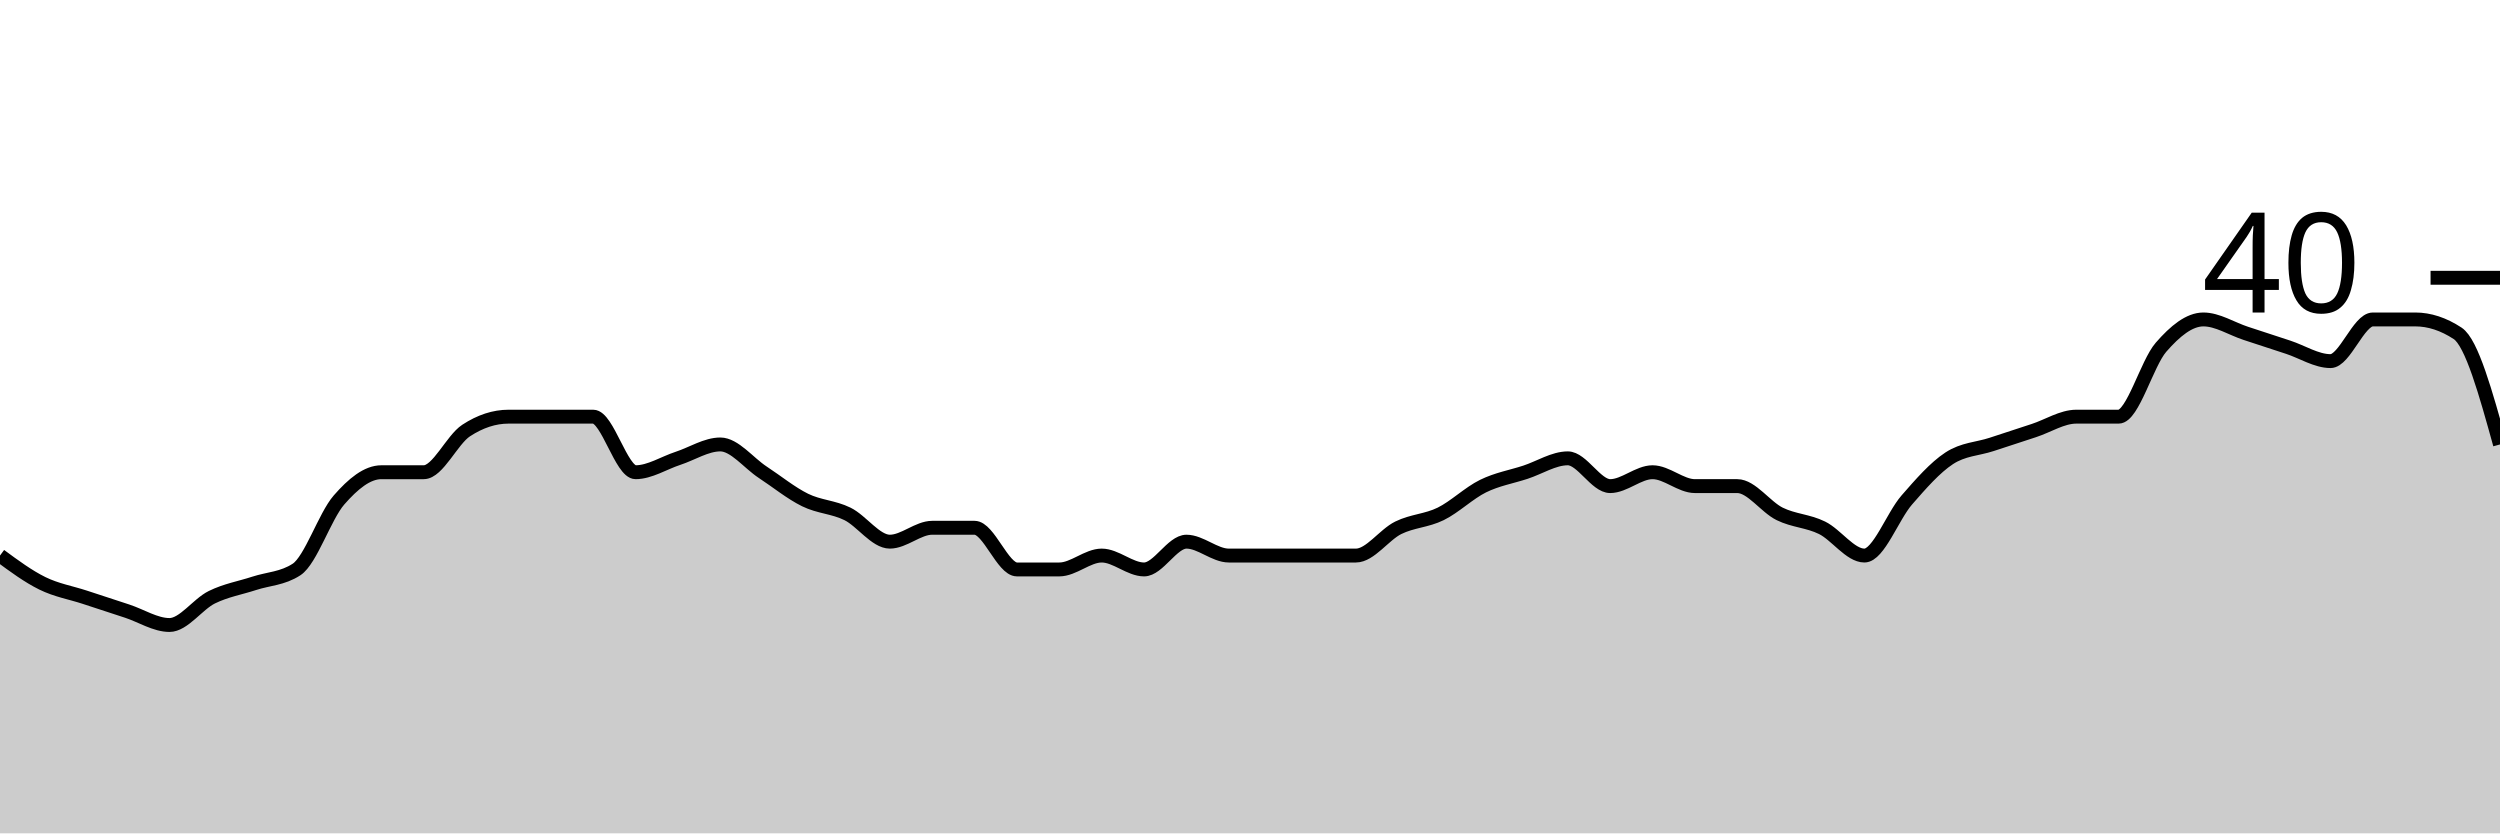
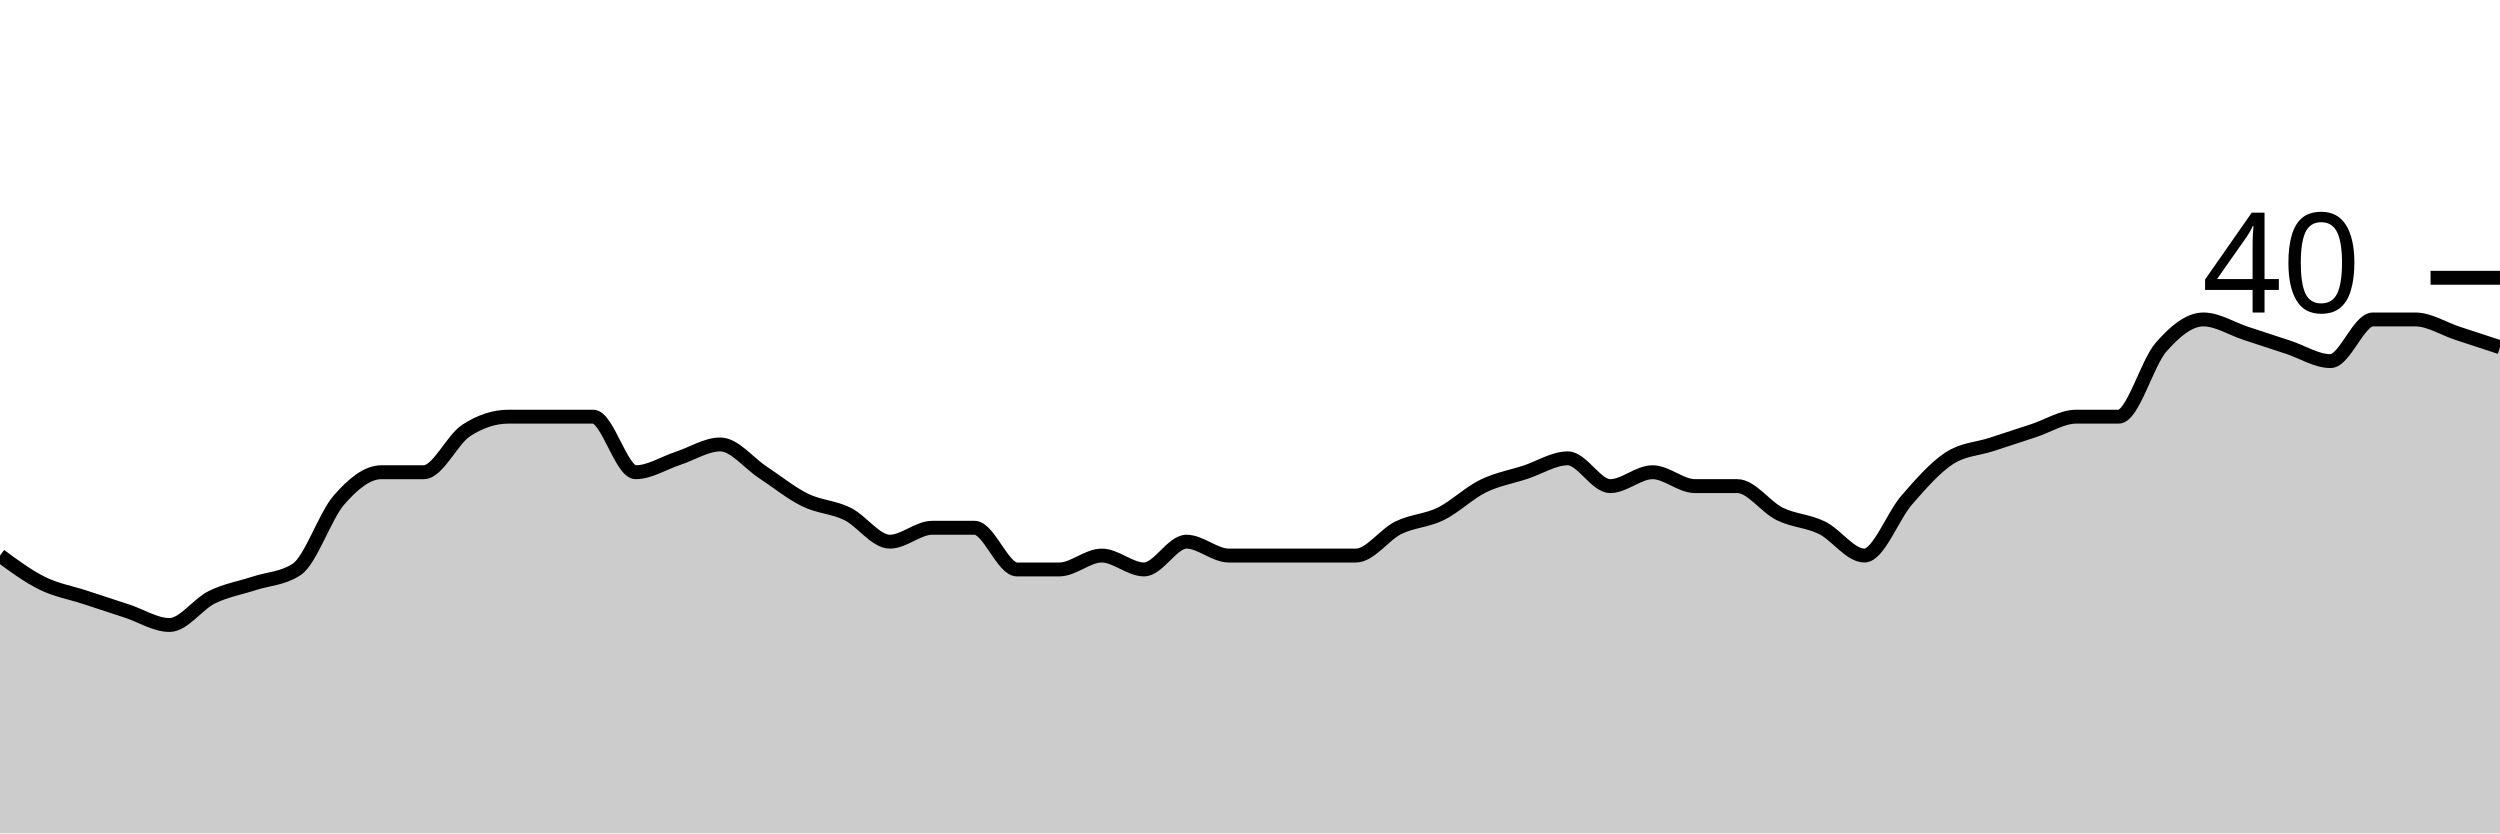
<svg xmlns="http://www.w3.org/2000/svg" viewBox="0 0 180 60">
  <g transform="translate(0,20)">
-     <path class="area" fill="rgba(0, 0, 0, 0.2)" d="M0,20C1.017,20.75,2.034,21.5,3.051,22C4.068,22.5,5.085,22.667,6.102,23C7.119,23.333,8.136,23.667,9.153,24C10.169,24.333,11.186,25,12.203,25C13.22,25,14.237,23.5,15.254,23C16.271,22.5,17.288,22.333,18.305,22C19.322,21.667,20.339,21.667,21.356,21C22.373,20.333,23.39,17.167,24.407,16C25.424,14.833,26.441,14,27.458,14C28.475,14,29.492,14,30.508,14C31.525,14,32.542,11.667,33.559,11C34.576,10.333,35.593,10,36.61,10C37.627,10,38.644,10,39.661,10C40.678,10,41.695,10,42.712,10C43.729,10,44.746,14,45.763,14C46.78,14,47.797,13.333,48.814,13C49.831,12.667,50.847,12,51.864,12C52.881,12,53.898,13.333,54.915,14C55.932,14.667,56.949,15.5,57.966,16C58.983,16.5,60,16.5,61.017,17C62.034,17.5,63.051,19,64.068,19C65.085,19,66.102,18,67.119,18C68.136,18,69.153,18,70.169,18C71.186,18,72.203,21,73.22,21C74.237,21,75.254,21,76.271,21C77.288,21,78.305,20,79.322,20C80.339,20,81.356,21,82.373,21C83.39,21,84.407,19,85.424,19C86.441,19,87.458,20,88.475,20C89.492,20,90.508,20,91.525,20C92.542,20,93.559,20,94.576,20C95.593,20,96.61,20,97.627,20C98.644,20,99.661,18.5,100.678,18C101.695,17.5,102.712,17.5,103.729,17C104.746,16.5,105.763,15.5,106.78,15C107.797,14.5,108.814,14.333,109.831,14C110.847,13.667,111.864,13,112.881,13C113.898,13,114.915,15,115.932,15C116.949,15,117.966,14,118.983,14C120,14,121.017,15,122.034,15C123.051,15,124.068,15,125.085,15C126.102,15,127.119,16.5,128.136,17C129.153,17.5,130.169,17.5,131.186,18C132.203,18.5,133.22,20,134.237,20C135.254,20,136.271,17.167,137.288,16C138.305,14.833,139.322,13.667,140.339,13C141.356,12.333,142.373,12.333,143.39,12C144.407,11.667,145.424,11.333,146.441,11C147.458,10.667,148.475,10,149.492,10C150.508,10,151.525,10,152.542,10C153.559,10,154.576,6.167,155.593,5C156.61,3.833,157.627,3,158.644,3C159.661,3,160.678,3.667,161.695,4C162.712,4.333,163.729,4.667,164.746,5C165.763,5.333,166.78,6,167.797,6C168.814,6,169.831,3,170.847,3C171.864,3,172.881,3,173.898,3C174.915,3,175.932,3.333,176.949,4C177.966,4.667,178.983,8.333,180,12L180,40C178.983,40,177.966,40,176.949,40C175.932,40,174.915,40,173.898,40C172.881,40,171.864,40,170.847,40C169.831,40,168.814,40,167.797,40C166.78,40,165.763,40,164.746,40C163.729,40,162.712,40,161.695,40C160.678,40,159.661,40,158.644,40C157.627,40,156.61,40,155.593,40C154.576,40,153.559,40,152.542,40C151.525,40,150.508,40,149.492,40C148.475,40,147.458,40,146.441,40C145.424,40,144.407,40,143.39,40C142.373,40,141.356,40,140.339,40C139.322,40,138.305,40,137.288,40C136.271,40,135.254,40,134.237,40C133.22,40,132.203,40,131.186,40C130.169,40,129.153,40,128.136,40C127.119,40,126.102,40,125.085,40C124.068,40,123.051,40,122.034,40C121.017,40,120,40,118.983,40C117.966,40,116.949,40,115.932,40C114.915,40,113.898,40,112.881,40C111.864,40,110.847,40,109.831,40C108.814,40,107.797,40,106.78,40C105.763,40,104.746,40,103.729,40C102.712,40,101.695,40,100.678,40C99.661,40,98.644,40,97.627,40C96.61,40,95.593,40,94.576,40C93.559,40,92.542,40,91.525,40C90.508,40,89.492,40,88.475,40C87.458,40,86.441,40,85.424,40C84.407,40,83.39,40,82.373,40C81.356,40,80.339,40,79.322,40C78.305,40,77.288,40,76.271,40C75.254,40,74.237,40,73.22,40C72.203,40,71.186,40,70.169,40C69.153,40,68.136,40,67.119,40C66.102,40,65.085,40,64.068,40C63.051,40,62.034,40,61.017,40C60,40,58.983,40,57.966,40C56.949,40,55.932,40,54.915,40C53.898,40,52.881,40,51.864,40C50.847,40,49.831,40,48.814,40C47.797,40,46.78,40,45.763,40C44.746,40,43.729,40,42.712,40C41.695,40,40.678,40,39.661,40C38.644,40,37.627,40,36.61,40C35.593,40,34.576,40,33.559,40C32.542,40,31.525,40,30.508,40C29.492,40,28.475,40,27.458,40C26.441,40,25.424,40,24.407,40C23.39,40,22.373,40,21.356,40C20.339,40,19.322,40,18.305,40C17.288,40,16.271,40,15.254,40C14.237,40,13.22,40,12.203,40C11.186,40,10.169,40,9.153,40C8.136,40,7.119,40,6.102,40C5.085,40,4.068,40,3.051,40C2.034,40,1.017,40,0,40Z" />
-     <path class="line" stroke="black" fill="none" d="M0,20C1.017,20.75,2.034,21.5,3.051,22C4.068,22.5,5.085,22.667,6.102,23C7.119,23.333,8.136,23.667,9.153,24C10.169,24.333,11.186,25,12.203,25C13.22,25,14.237,23.5,15.254,23C16.271,22.5,17.288,22.333,18.305,22C19.322,21.667,20.339,21.667,21.356,21C22.373,20.333,23.39,17.167,24.407,16C25.424,14.833,26.441,14,27.458,14C28.475,14,29.492,14,30.508,14C31.525,14,32.542,11.667,33.559,11C34.576,10.333,35.593,10,36.61,10C37.627,10,38.644,10,39.661,10C40.678,10,41.695,10,42.712,10C43.729,10,44.746,14,45.763,14C46.78,14,47.797,13.333,48.814,13C49.831,12.667,50.847,12,51.864,12C52.881,12,53.898,13.333,54.915,14C55.932,14.667,56.949,15.5,57.966,16C58.983,16.5,60,16.5,61.017,17C62.034,17.5,63.051,19,64.068,19C65.085,19,66.102,18,67.119,18C68.136,18,69.153,18,70.169,18C71.186,18,72.203,21,73.22,21C74.237,21,75.254,21,76.271,21C77.288,21,78.305,20,79.322,20C80.339,20,81.356,21,82.373,21C83.39,21,84.407,19,85.424,19C86.441,19,87.458,20,88.475,20C89.492,20,90.508,20,91.525,20C92.542,20,93.559,20,94.576,20C95.593,20,96.61,20,97.627,20C98.644,20,99.661,18.5,100.678,18C101.695,17.5,102.712,17.5,103.729,17C104.746,16.5,105.763,15.5,106.78,15C107.797,14.5,108.814,14.333,109.831,14C110.847,13.667,111.864,13,112.881,13C113.898,13,114.915,15,115.932,15C116.949,15,117.966,14,118.983,14C120,14,121.017,15,122.034,15C123.051,15,124.068,15,125.085,15C126.102,15,127.119,16.5,128.136,17C129.153,17.5,130.169,17.5,131.186,18C132.203,18.5,133.22,20,134.237,20C135.254,20,136.271,17.167,137.288,16C138.305,14.833,139.322,13.667,140.339,13C141.356,12.333,142.373,12.333,143.39,12C144.407,11.667,145.424,11.333,146.441,11C147.458,10.667,148.475,10,149.492,10C150.508,10,151.525,10,152.542,10C153.559,10,154.576,6.167,155.593,5C156.61,3.833,157.627,3,158.644,3C159.661,3,160.678,3.667,161.695,4C162.712,4.333,163.729,4.667,164.746,5C165.763,5.333,166.78,6,167.797,6C168.814,6,169.831,3,170.847,3C171.864,3,172.881,3,173.898,3C174.915,3,175.932,3.333,176.949,4C177.966,4.667,178.983,8.333,180,12" />
+     <path class="area" fill="rgba(0, 0, 0, 0.2)" d="M0,20C1.017,20.75,2.034,21.5,3.051,22C4.068,22.5,5.085,22.667,6.102,23C7.119,23.333,8.136,23.667,9.153,24C10.169,24.333,11.186,25,12.203,25C13.22,25,14.237,23.5,15.254,23C16.271,22.5,17.288,22.333,18.305,22C19.322,21.667,20.339,21.667,21.356,21C22.373,20.333,23.39,17.167,24.407,16C25.424,14.833,26.441,14,27.458,14C28.475,14,29.492,14,30.508,14C31.525,14,32.542,11.667,33.559,11C34.576,10.333,35.593,10,36.61,10C37.627,10,38.644,10,39.661,10C40.678,10,41.695,10,42.712,10C43.729,10,44.746,14,45.763,14C46.78,14,47.797,13.333,48.814,13C49.831,12.667,50.847,12,51.864,12C52.881,12,53.898,13.333,54.915,14C55.932,14.667,56.949,15.5,57.966,16C58.983,16.5,60,16.5,61.017,17C62.034,17.5,63.051,19,64.068,19C65.085,19,66.102,18,67.119,18C68.136,18,69.153,18,70.169,18C71.186,18,72.203,21,73.22,21C74.237,21,75.254,21,76.271,21C77.288,21,78.305,20,79.322,20C80.339,20,81.356,21,82.373,21C83.39,21,84.407,19,85.424,19C86.441,19,87.458,20,88.475,20C89.492,20,90.508,20,91.525,20C92.542,20,93.559,20,94.576,20C95.593,20,96.61,20,97.627,20C98.644,20,99.661,18.5,100.678,18C101.695,17.5,102.712,17.5,103.729,17C104.746,16.5,105.763,15.5,106.78,15C107.797,14.5,108.814,14.333,109.831,14C110.847,13.667,111.864,13,112.881,13C113.898,13,114.915,15,115.932,15C116.949,15,117.966,14,118.983,14C120,14,121.017,15,122.034,15C123.051,15,124.068,15,125.085,15C126.102,15,127.119,16.5,128.136,17C129.153,17.5,130.169,17.5,131.186,18C132.203,18.5,133.22,20,134.237,20C135.254,20,136.271,17.167,137.288,16C138.305,14.833,139.322,13.667,140.339,13C141.356,12.333,142.373,12.333,143.39,12C144.407,11.667,145.424,11.333,146.441,11C147.458,10.667,148.475,10,149.492,10C150.508,10,151.525,10,152.542,10C153.559,10,154.576,6.167,155.593,5C156.61,3.833,157.627,3,158.644,3C159.661,3,160.678,3.667,161.695,4C162.712,4.333,163.729,4.667,164.746,5C165.763,5.333,166.78,6,167.797,6C168.814,6,169.831,3,170.847,3C171.864,3,172.881,3,173.898,3C174.915,3,175.932,3.667,176.949,4C177.966,4.333,178.983,4.667,180,5L180,40C178.983,40,177.966,40,176.949,40C175.932,40,174.915,40,173.898,40C172.881,40,171.864,40,170.847,40C169.831,40,168.814,40,167.797,40C166.78,40,165.763,40,164.746,40C163.729,40,162.712,40,161.695,40C160.678,40,159.661,40,158.644,40C157.627,40,156.61,40,155.593,40C154.576,40,153.559,40,152.542,40C151.525,40,150.508,40,149.492,40C148.475,40,147.458,40,146.441,40C145.424,40,144.407,40,143.39,40C142.373,40,141.356,40,140.339,40C139.322,40,138.305,40,137.288,40C136.271,40,135.254,40,134.237,40C133.22,40,132.203,40,131.186,40C130.169,40,129.153,40,128.136,40C127.119,40,126.102,40,125.085,40C124.068,40,123.051,40,122.034,40C121.017,40,120,40,118.983,40C117.966,40,116.949,40,115.932,40C114.915,40,113.898,40,112.881,40C111.864,40,110.847,40,109.831,40C108.814,40,107.797,40,106.78,40C105.763,40,104.746,40,103.729,40C102.712,40,101.695,40,100.678,40C99.661,40,98.644,40,97.627,40C96.61,40,95.593,40,94.576,40C93.559,40,92.542,40,91.525,40C90.508,40,89.492,40,88.475,40C87.458,40,86.441,40,85.424,40C84.407,40,83.39,40,82.373,40C81.356,40,80.339,40,79.322,40C78.305,40,77.288,40,76.271,40C75.254,40,74.237,40,73.22,40C72.203,40,71.186,40,70.169,40C69.153,40,68.136,40,67.119,40C66.102,40,65.085,40,64.068,40C63.051,40,62.034,40,61.017,40C60,40,58.983,40,57.966,40C56.949,40,55.932,40,54.915,40C53.898,40,52.881,40,51.864,40C50.847,40,49.831,40,48.814,40C47.797,40,46.78,40,45.763,40C44.746,40,43.729,40,42.712,40C41.695,40,40.678,40,39.661,40C38.644,40,37.627,40,36.61,40C35.593,40,34.576,40,33.559,40C32.542,40,31.525,40,30.508,40C29.492,40,28.475,40,27.458,40C26.441,40,25.424,40,24.407,40C23.39,40,22.373,40,21.356,40C20.339,40,19.322,40,18.305,40C17.288,40,16.271,40,15.254,40C14.237,40,13.22,40,12.203,40C11.186,40,10.169,40,9.153,40C8.136,40,7.119,40,6.102,40C5.085,40,4.068,40,3.051,40C2.034,40,1.017,40,0,40Z" />
+     <path class="line" stroke="black" fill="none" d="M0,20C1.017,20.75,2.034,21.5,3.051,22C4.068,22.5,5.085,22.667,6.102,23C7.119,23.333,8.136,23.667,9.153,24C10.169,24.333,11.186,25,12.203,25C13.22,25,14.237,23.5,15.254,23C16.271,22.5,17.288,22.333,18.305,22C19.322,21.667,20.339,21.667,21.356,21C22.373,20.333,23.39,17.167,24.407,16C25.424,14.833,26.441,14,27.458,14C28.475,14,29.492,14,30.508,14C31.525,14,32.542,11.667,33.559,11C34.576,10.333,35.593,10,36.61,10C37.627,10,38.644,10,39.661,10C40.678,10,41.695,10,42.712,10C43.729,10,44.746,14,45.763,14C46.78,14,47.797,13.333,48.814,13C49.831,12.667,50.847,12,51.864,12C52.881,12,53.898,13.333,54.915,14C55.932,14.667,56.949,15.5,57.966,16C58.983,16.5,60,16.5,61.017,17C62.034,17.5,63.051,19,64.068,19C65.085,19,66.102,18,67.119,18C68.136,18,69.153,18,70.169,18C71.186,18,72.203,21,73.22,21C74.237,21,75.254,21,76.271,21C77.288,21,78.305,20,79.322,20C80.339,20,81.356,21,82.373,21C83.39,21,84.407,19,85.424,19C86.441,19,87.458,20,88.475,20C89.492,20,90.508,20,91.525,20C92.542,20,93.559,20,94.576,20C95.593,20,96.61,20,97.627,20C98.644,20,99.661,18.5,100.678,18C101.695,17.5,102.712,17.5,103.729,17C104.746,16.5,105.763,15.5,106.78,15C107.797,14.5,108.814,14.333,109.831,14C110.847,13.667,111.864,13,112.881,13C113.898,13,114.915,15,115.932,15C116.949,15,117.966,14,118.983,14C120,14,121.017,15,122.034,15C123.051,15,124.068,15,125.085,15C126.102,15,127.119,16.5,128.136,17C129.153,17.5,130.169,17.5,131.186,18C132.203,18.5,133.22,20,134.237,20C135.254,20,136.271,17.167,137.288,16C138.305,14.833,139.322,13.667,140.339,13C141.356,12.333,142.373,12.333,143.39,12C144.407,11.667,145.424,11.333,146.441,11C147.458,10.667,148.475,10,149.492,10C150.508,10,151.525,10,152.542,10C153.559,10,154.576,6.167,155.593,5C156.61,3.833,157.627,3,158.644,3C159.661,3,160.678,3.667,161.695,4C162.712,4.333,163.729,4.667,164.746,5C165.763,5.333,166.78,6,167.797,6C168.814,6,169.831,3,170.847,3C171.864,3,172.881,3,173.898,3C174.915,3,175.932,3.667,176.949,4C177.966,4.333,178.983,4.667,180,5" />
    <path class="axis-ceiling" stroke-width="1" stroke="black" fill="none" d="M175,0L180,0" />
    <text class="axis-ceiling-label" font-family="sans-serif" text-anchor="end" font-size="10px" x="170" y="2.5">40</text>
  </g>
</svg>
